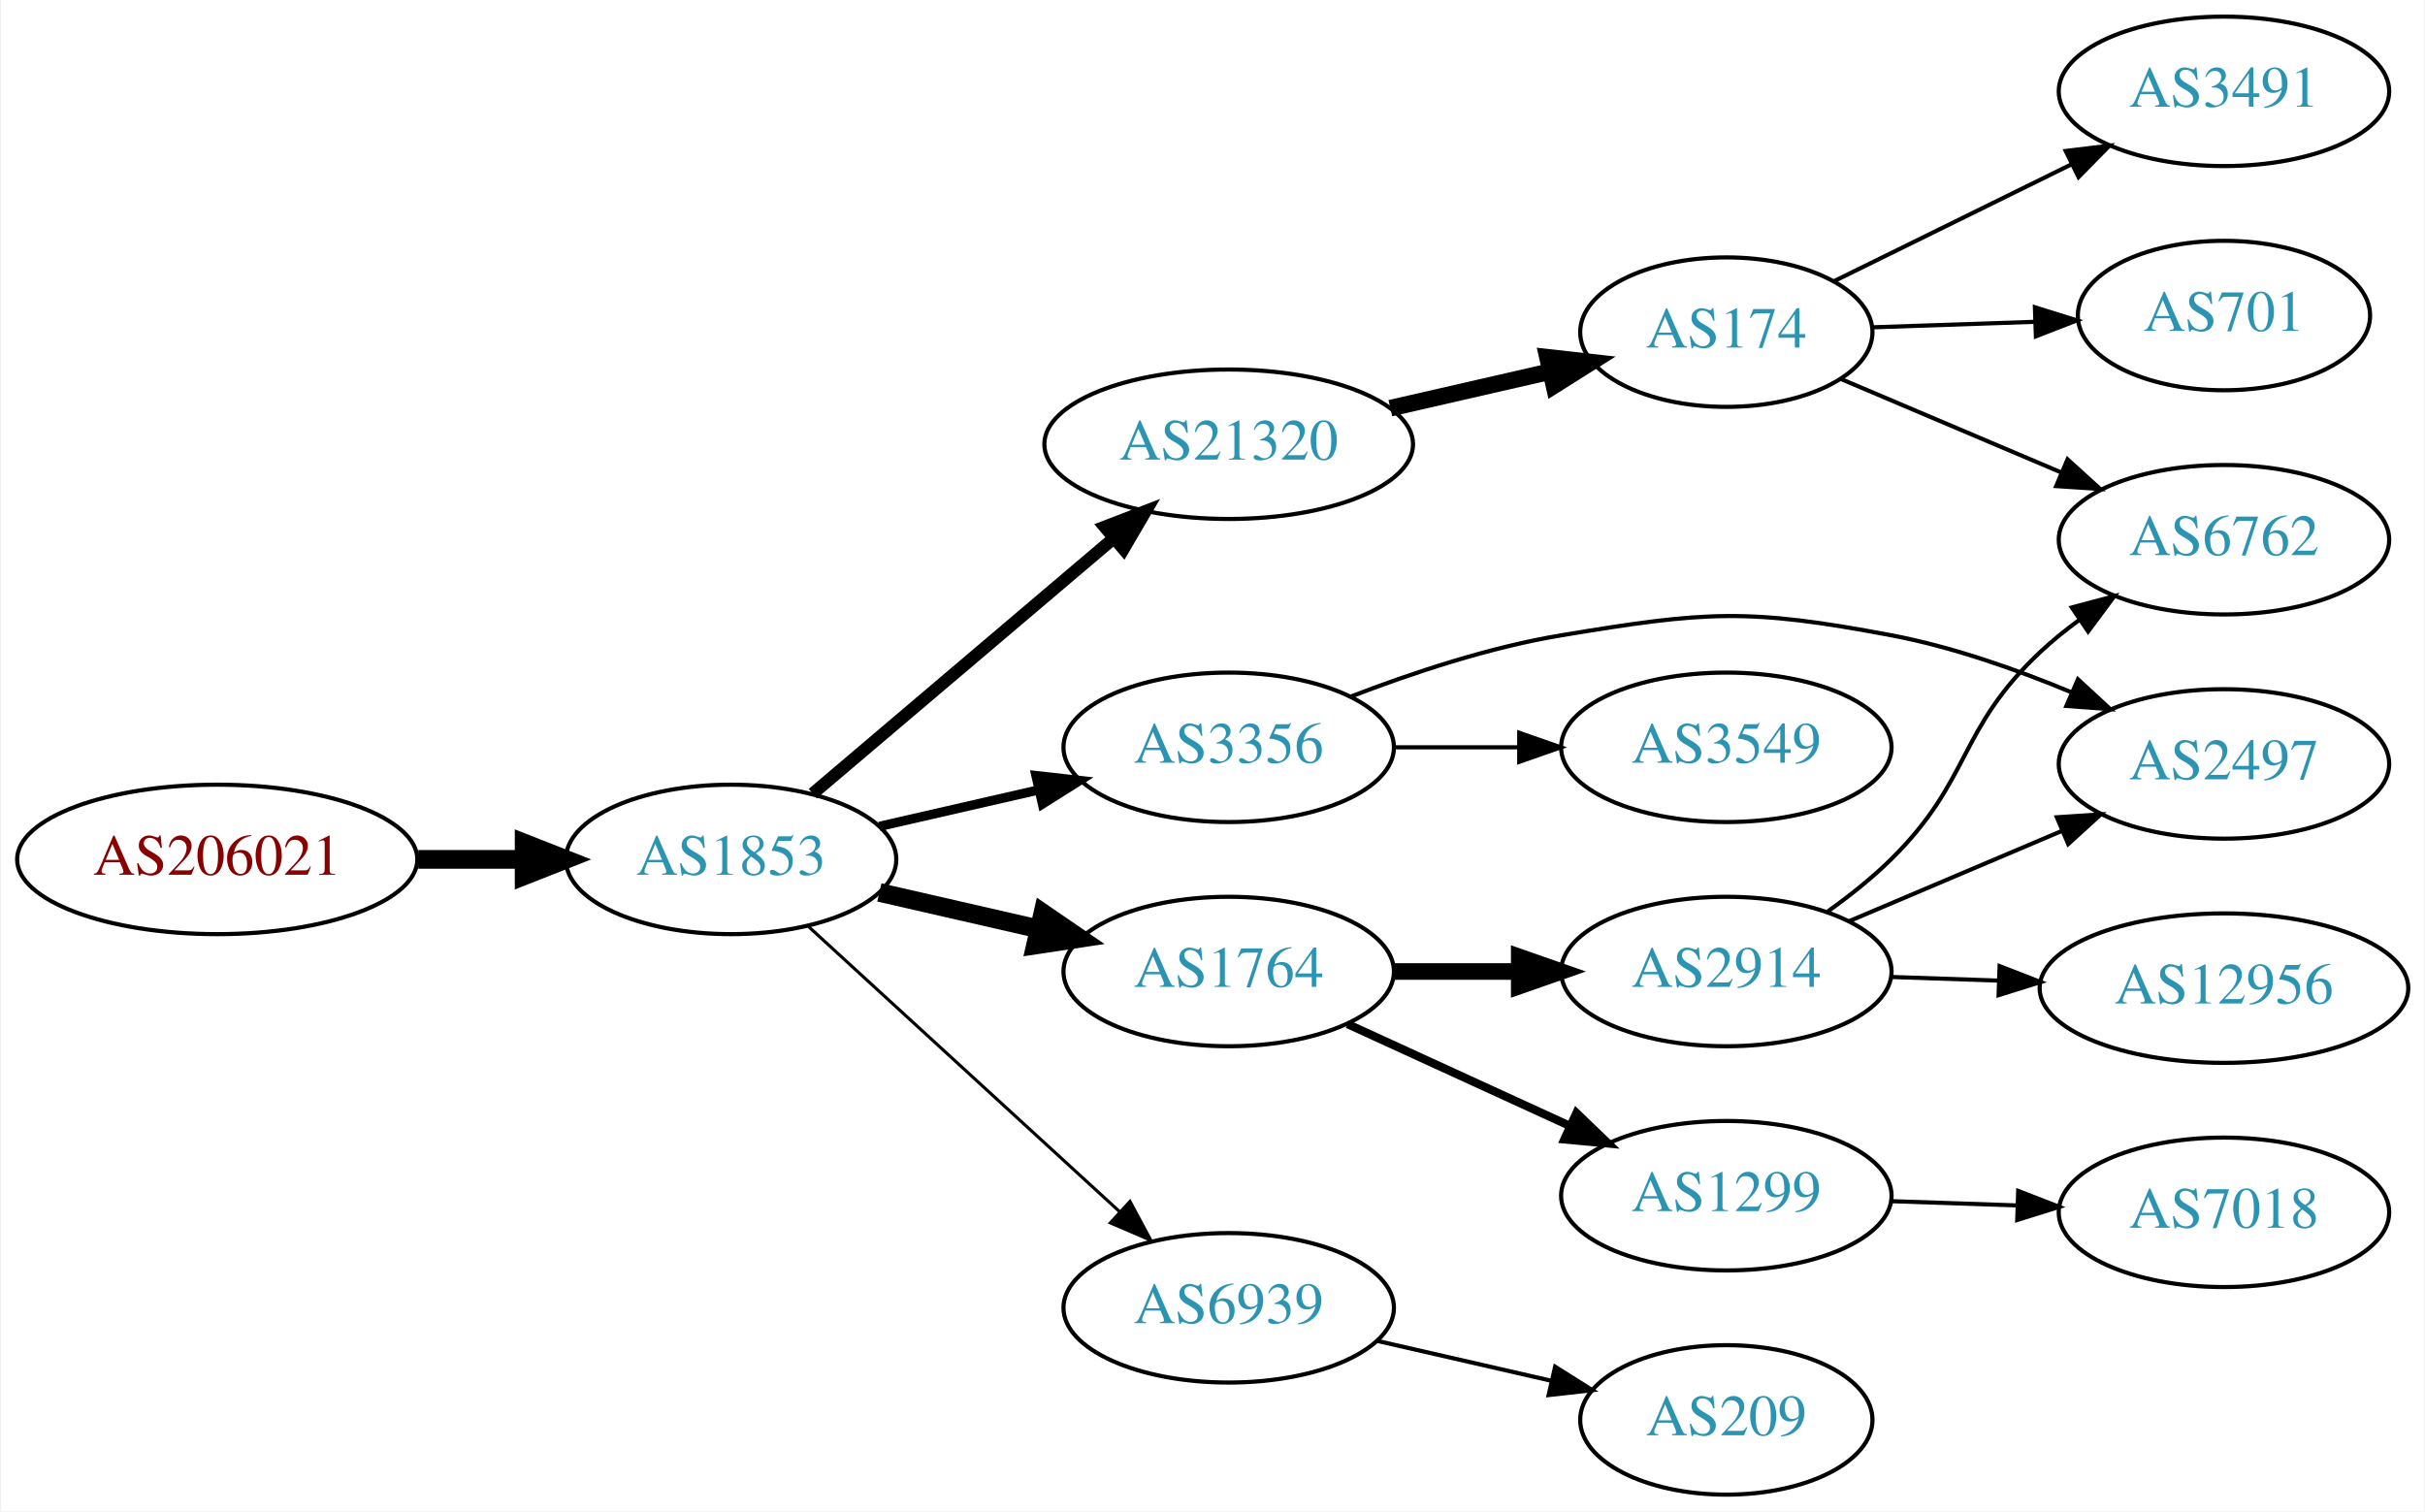
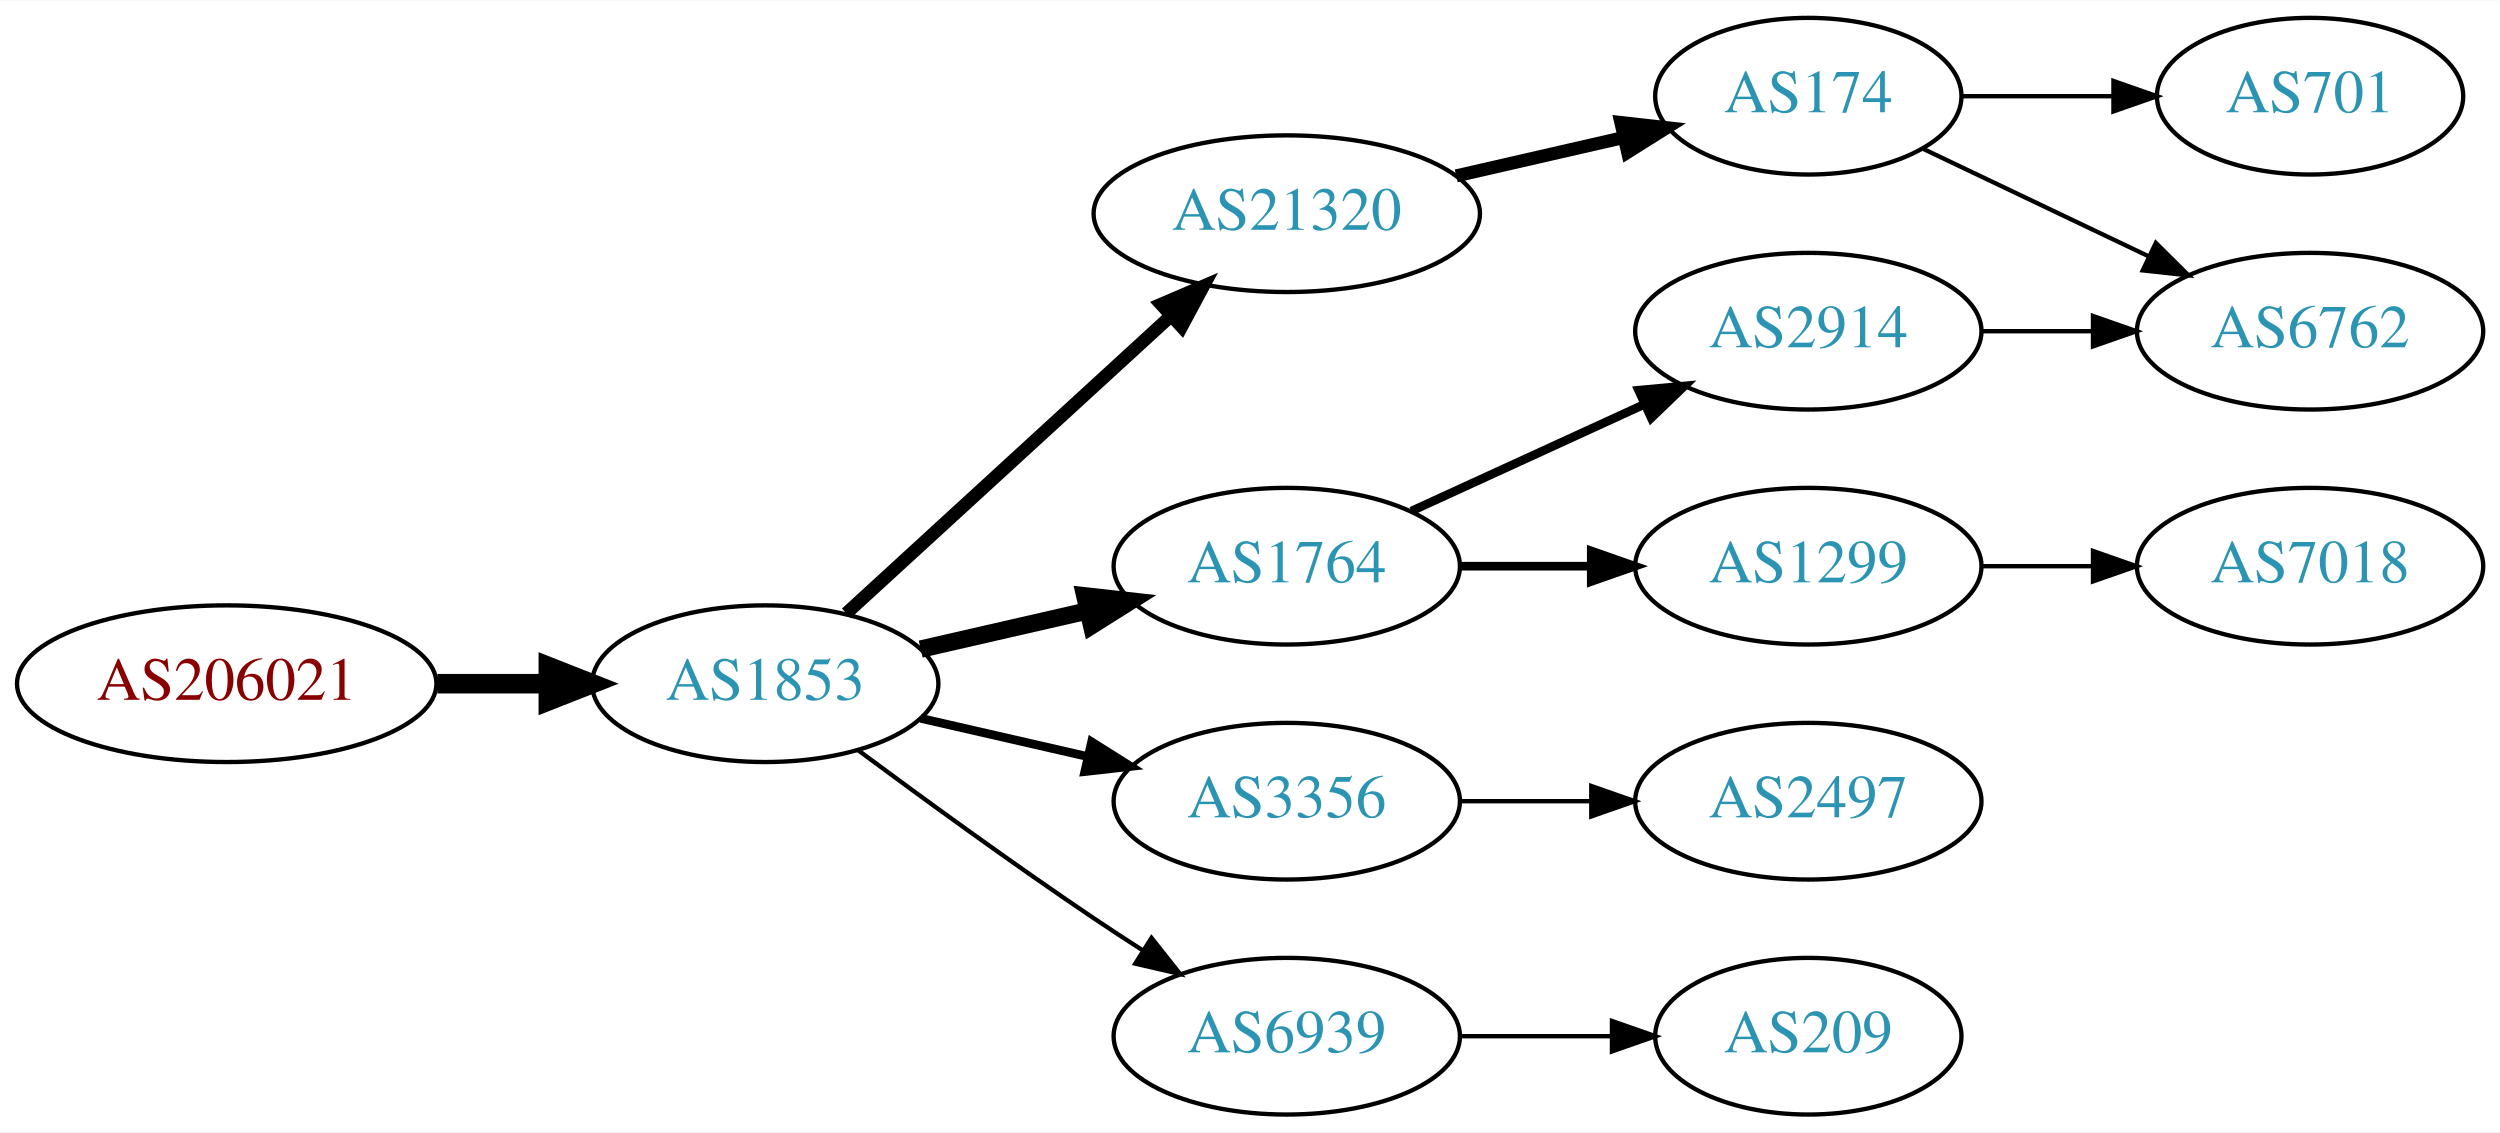
- <svg xmlns="http://www.w3.org/2000/svg" xmlns:xlink="http://www.w3.org/1999/xlink" width="584pt" height="364pt" viewBox="0.00 0.00 583.56 364.00">
-   <g id="graph0" class="graph" transform="scale(1 1) rotate(0) translate(4 360)">
-     <polygon fill="white" stroke="none" points="-4,4 -4,-360 579.562,-360 579.562,4 -4,4" />
+ <svg xmlns="http://www.w3.org/2000/svg" xmlns:xlink="http://www.w3.org/1999/xlink" width="574pt" height="260pt" viewBox="0.00 0.00 574.46 260.00">
+   <g id="graph0" class="graph" transform="scale(1 1) rotate(0) translate(4 256)">
+     <polygon fill="white" stroke="none" points="-4,4 -4,-256 570.463,-256 570.463,4 -4,4" />
    <g id="node1" class="node">
      <g id="a_node1">
        <a xlink:href="/asn/206021" xlink:title="AS206021 ~ Wirtschaftskammer Steiermark [AT]">
-           <ellipse fill="#ffffff" stroke="black" cx="48.096" cy="-153" rx="48.192" ry="18" />
-           <text text-anchor="middle" x="48.096" y="-149.3" font-family="Times,serif" font-size="14.00" fill="#880000">AS206021</text>
+           <ellipse fill="#ffffff" stroke="black" cx="48.096" cy="-99" rx="48.192" ry="18" />
+           <text text-anchor="middle" x="48.096" y="-95.3" font-family="Times,serif" font-size="14.00" fill="#880000">AS206021</text>
        </a>
      </g>
    </g>
    <g id="node2" class="node">
      <g id="a_node2">
        <a xlink:href="/asn/1853" xlink:title="AS1853 ~ ACOnet Backbone [AT]">
-           <ellipse fill="#ffffff" stroke="black" cx="171.838" cy="-153" rx="39.794" ry="18" />
-           <text text-anchor="middle" x="171.838" y="-149.3" font-family="Times,serif" font-size="14.00" fill="#2c94b3">AS1853</text>
+           <ellipse fill="#ffffff" stroke="black" cx="171.838" cy="-99" rx="39.794" ry="18" />
+           <text text-anchor="middle" x="171.838" y="-95.3" font-family="Times,serif" font-size="14.00" fill="#2c94b3">AS1853</text>
        </a>
      </g>
    </g>
    <g id="edge1" class="edge">
-       <path fill="none" stroke="black" stroke-width="4.5" d="M96.513,-153C104.867,-153 113.577,-153 121.969,-153" />
-       <polygon fill="black" stroke="black" stroke-width="4.5" points="122.004,-156.938 132.004,-153 122.004,-149.063 122.004,-156.938" />
+       <path fill="none" stroke="black" stroke-width="4.5" d="M96.513,-99C104.867,-99 113.577,-99 121.969,-99" />
+       <polygon fill="black" stroke="black" stroke-width="4.5" points="122.004,-102.938 132.004,-99 122.004,-95.063 122.004,-102.938" />
    </g>
    <g id="node3" class="node">
      <g id="a_node3">
+         <a xlink:href="/asn/21320" xlink:title="AS21320 ~ GEANT Vereniging [EU]">
+           <ellipse fill="#ffffff" stroke="black" cx="291.681" cy="-207" rx="44.393" ry="18" />
+           <text text-anchor="middle" x="291.681" y="-203.3" font-family="Times,serif" font-size="14.00" fill="#2c94b3">AS21320</text>
+         </a>
+       </g>
+     </g>
+     <g id="edge2" class="edge">
+       <path fill="none" stroke="black" stroke-width="3" d="M190.48,-115.169C210.238,-133.276 242.44,-162.789 264.992,-183.457" />
+       <polygon fill="black" stroke="black" stroke-width="3" points="262.793,-186.189 272.53,-190.365 267.522,-181.029 262.793,-186.189" />
+     </g>
+     <g id="node4" class="node">
+       <g id="a_node4">
        <a xlink:href="/asn/1764" xlink:title="AS1764 ~ NEXTLAYER-AS [AT]">
          <ellipse fill="#ffffff" stroke="black" cx="291.681" cy="-126" rx="39.794" ry="18" />
          <text text-anchor="middle" x="291.681" y="-122.3" font-family="Times,serif" font-size="14.00" fill="#2c94b3">AS1764</text>
        </a>
      </g>
    </g>
-     <g id="edge2" class="edge">
-       <path fill="none" stroke="black" stroke-width="4.5" d="M207.557,-145.045C219.557,-142.296 233.178,-139.175 245.871,-136.267" />
-       <polygon fill="black" stroke="black" stroke-width="4.5" points="246.934,-140.063 255.802,-133.991 245.175,-132.387 246.934,-140.063" />
-     </g>
-     <g id="node4" class="node">
-       <g id="a_node4">
-         <a xlink:href="/asn/21320" xlink:title="AS21320 ~ GEANT Vereniging [EU]">
-           <ellipse fill="#ffffff" stroke="black" cx="291.681" cy="-253" rx="44.393" ry="18" />
-           <text text-anchor="middle" x="291.681" y="-249.3" font-family="Times,serif" font-size="14.00" fill="#2c94b3">AS21320</text>
-         </a>
-       </g>
-     </g>
    <g id="edge3" class="edge">
-       <path fill="none" stroke="black" stroke-width="3" d="M191.51,-168.845C211.047,-185.424 241.892,-211.599 263.995,-230.355" />
-       <polygon fill="black" stroke="black" stroke-width="3" points="261.816,-233.096 271.705,-236.898 266.345,-227.759 261.816,-233.096" />
+       <path fill="none" stroke="black" stroke-width="4" d="M207.557,-106.955C219.557,-109.704 233.178,-112.825 245.871,-115.733" />
+       <polygon fill="black" stroke="black" stroke-width="4" points="245.273,-119.187 255.802,-118.009 246.836,-112.364 245.273,-119.187" />
    </g>
    <g id="node5" class="node">
      <g id="a_node5">
        <a xlink:href="/asn/3356" xlink:title="AS3356 ~ Level 3 Parent, LLC [US]">
-           <ellipse fill="#ffffff" stroke="black" cx="291.681" cy="-180" rx="39.794" ry="18" />
-           <text text-anchor="middle" x="291.681" y="-176.3" font-family="Times,serif" font-size="14.00" fill="#2c94b3">AS3356</text>
+           <ellipse fill="#ffffff" stroke="black" cx="291.681" cy="-72" rx="39.794" ry="18" />
+           <text text-anchor="middle" x="291.681" y="-68.3" font-family="Times,serif" font-size="14.00" fill="#2c94b3">AS3356</text>
        </a>
      </g>
    </g>
    <g id="edge4" class="edge">
-       <path fill="none" stroke="black" stroke-width="2.25" d="M207.557,-160.955C219.557,-163.704 233.178,-166.825 245.871,-169.733" />
-       <polygon fill="black" stroke="black" stroke-width="2.25" points="245.273,-173.187 255.802,-172.009 246.836,-166.364 245.273,-173.187" />
+       <path fill="none" stroke="black" stroke-width="2" d="M207.557,-91.045C219.557,-88.296 233.178,-85.175 245.871,-82.267" />
+       <polygon fill="black" stroke="black" stroke-width="2" points="246.836,-85.636 255.802,-79.991 245.273,-78.813 246.836,-85.636" />
    </g>
    <g id="node6" class="node">
      <g id="a_node6">
        <a xlink:href="/asn/6939" xlink:title="AS6939 ~ Hurricane Electric LLC [US]">
-           <ellipse fill="#ffffff" stroke="black" cx="291.681" cy="-45" rx="39.794" ry="18" />
-           <text text-anchor="middle" x="291.681" y="-41.3" font-family="Times,serif" font-size="14.00" fill="#2c94b3">AS6939</text>
+           <ellipse fill="#ffffff" stroke="black" cx="291.681" cy="-18" rx="39.794" ry="18" />
+           <text text-anchor="middle" x="291.681" y="-14.3" font-family="Times,serif" font-size="14.00" fill="#2c94b3">AS6939</text>
        </a>
      </g>
    </g>
    <g id="edge5" class="edge">
-       <path fill="none" stroke="black" stroke-width="0.75" d="M190.48,-136.831C210.353,-118.618 242.815,-88.867 265.384,-68.183" />
-       <polygon fill="black" stroke="black" stroke-width="0.75" points="267.91,-70.616 272.918,-61.279 263.181,-65.455 267.91,-70.616" />
+       <path fill="none" stroke="black" d="M193.168,-83.723C208.031,-72.696 228.775,-57.593 247.484,-45 251.033,-42.611 254.784,-40.161 258.532,-37.758" />
+       <polygon fill="black" stroke="black" points="260.6,-40.591 267.181,-32.288 256.858,-34.675 260.6,-40.591" />
    </g>
    <g id="node7" class="node">
      <g id="a_node7">
-         <a xlink:href="/asn/2914" xlink:title="AS2914 ~ NTT America, Inc. [US]">
-           <ellipse fill="#ffffff" stroke="black" cx="411.523" cy="-126" rx="39.794" ry="18" />
-           <text text-anchor="middle" x="411.523" y="-122.3" font-family="Times,serif" font-size="14.00" fill="#2c94b3">AS2914</text>
+         <a xlink:href="/asn/174" xlink:title="AS174 ~ Cogent Communications [US]">
+           <ellipse fill="#ffffff" stroke="black" cx="411.523" cy="-234" rx="35.194" ry="18" />
+           <text text-anchor="middle" x="411.523" y="-230.3" font-family="Times,serif" font-size="14.00" fill="#2c94b3">AS174</text>
        </a>
      </g>
    </g>
    <g id="edge6" class="edge">
-       <path fill="none" stroke="black" stroke-width="4" d="M331.593,-126C341.146,-126 351.496,-126 361.459,-126" />
-       <polygon fill="black" stroke="black" stroke-width="4" points="361.651,-129.5 371.651,-126 361.651,-122.5 361.651,-129.5" />
+       <path fill="none" stroke="black" stroke-width="3" d="M330.615,-215.692C342.932,-218.514 356.657,-221.658 369.208,-224.534" />
+       <polygon fill="black" stroke="black" stroke-width="3" points="368.443,-227.949 378.972,-226.771 370.007,-221.126 368.443,-227.949" />
    </g>
-     <g id="node8" class="node">
-       <g id="a_node8">
-         <a xlink:href="/asn/1299" xlink:title="AS1299 ~ Telia Carrier [EU]">
-           <ellipse fill="#ffffff" stroke="black" cx="411.523" cy="-72" rx="39.794" ry="18" />
-           <text text-anchor="middle" x="411.523" y="-68.3" font-family="Times,serif" font-size="14.00" fill="#2c94b3">AS1299</text>
+     <g id="node10" class="node">
+       <g id="a_node10">
+         <a xlink:href="/asn/2914" xlink:title="AS2914 ~ NTT America, Inc. [US]">
+           <ellipse fill="#ffffff" stroke="black" cx="411.523" cy="-180" rx="39.794" ry="18" />
+           <text text-anchor="middle" x="411.523" y="-176.3" font-family="Times,serif" font-size="14.00" fill="#2c94b3">AS2914</text>
        </a>
      </g>
    </g>
-     <g id="edge7" class="edge">
-       <path fill="none" stroke="black" stroke-width="2" d="M320.309,-113.339C336.266,-106.027 356.537,-96.739 373.82,-88.819" />
-       <polygon fill="black" stroke="black" stroke-width="2" points="375.434,-91.929 383.067,-84.581 372.518,-85.565 375.434,-91.929" />
+     <g id="edge9" class="edge">
+       <path fill="none" stroke="black" stroke-width="2" d="M320.309,-138.661C336.266,-145.973 356.537,-155.261 373.82,-163.181" />
+       <polygon fill="black" stroke="black" stroke-width="2" points="372.518,-166.435 383.067,-167.419 375.434,-160.071 372.518,-166.435" />
    </g>
-     <g id="node12" class="node">
-       <g id="a_node12">
-         <a xlink:href="/asn/174" xlink:title="AS174 ~ Cogent Communications [US]">
-           <ellipse fill="#ffffff" stroke="black" cx="411.523" cy="-280" rx="35.194" ry="18" />
-           <text text-anchor="middle" x="411.523" y="-276.3" font-family="Times,serif" font-size="14.00" fill="#2c94b3">AS174</text>
+     <g id="node11" class="node">
+       <g id="a_node11">
+         <a xlink:href="/asn/1299" xlink:title="AS1299 ~ Telia Carrier [EU]">
+           <ellipse fill="#ffffff" stroke="black" cx="411.523" cy="-126" rx="39.794" ry="18" />
+           <text text-anchor="middle" x="411.523" y="-122.3" font-family="Times,serif" font-size="14.00" fill="#2c94b3">AS1299</text>
        </a>
      </g>
    </g>
-     <g id="edge11" class="edge">
-       <path fill="none" stroke="black" stroke-width="4" d="M330.615,-261.692C342.932,-264.514 356.657,-267.658 369.208,-270.534" />
-       <polygon fill="black" stroke="black" stroke-width="4" points="368.443,-273.949 378.972,-272.771 370.007,-267.126 368.443,-273.949" />
+     <g id="edge10" class="edge">
+       <path fill="none" stroke="black" stroke-width="2" d="M331.593,-126C341.146,-126 351.496,-126 361.459,-126" />
+       <polygon fill="black" stroke="black" stroke-width="2" points="361.651,-129.5 371.651,-126 361.651,-122.5 361.651,-129.5" />
    </g>
-     <g id="node11" class="node">
-       <g id="a_node11">
+     <g id="node14" class="node">
+       <g id="a_node14">
        <a xlink:href="/asn/2497" xlink:title="AS2497 ~ Internet Initiative Japan Inc. [JP]">
-           <ellipse fill="#ffffff" stroke="black" cx="531.366" cy="-176" rx="39.794" ry="18" />
-           <text text-anchor="middle" x="531.366" y="-172.3" font-family="Times,serif" font-size="14.00" fill="#2c94b3">AS2497</text>
+           <ellipse fill="#ffffff" stroke="black" cx="411.523" cy="-72" rx="39.794" ry="18" />
+           <text text-anchor="middle" x="411.523" y="-68.3" font-family="Times,serif" font-size="14.00" fill="#2c94b3">AS2497</text>
        </a>
      </g>
    </g>
-     <g id="edge15" class="edge">
-       <path fill="none" stroke="black" d="M321.057,-192.208C335.895,-197.936 354.536,-204.125 371.877,-207 406.643,-212.764 416.54,-213.536 451.17,-207 465.88,-204.223 481.361,-198.784 494.695,-193.225" />
-       <polygon fill="black" stroke="black" points="496.203,-196.386 503.982,-189.194 493.416,-189.965 496.203,-196.386" />
+     <g id="edge14" class="edge">
+       <path fill="none" stroke="black" d="M331.593,-72C341.146,-72 351.496,-72 361.459,-72" />
+       <polygon fill="black" stroke="black" points="361.651,-75.5 371.651,-72 361.651,-68.5 361.651,-75.5" />
    </g>
-     <g id="node15" class="node">
-       <g id="a_node15">
-         <a xlink:href="/asn/3549" xlink:title="AS3549 ~ Level 3 Parent, LLC [US]">
-           <ellipse fill="#ffffff" stroke="black" cx="411.523" cy="-180" rx="39.794" ry="18" />
-           <text text-anchor="middle" x="411.523" y="-176.3" font-family="Times,serif" font-size="14.00" fill="#2c94b3">AS3549</text>
-         </a>
-       </g>
-     </g>
-     <g id="edge16" class="edge">
-       <path fill="none" stroke="black" d="M331.593,-180C341.146,-180 351.496,-180 361.459,-180" />
-       <polygon fill="black" stroke="black" points="361.651,-183.5 371.651,-180 361.651,-176.5 361.651,-183.5" />
-     </g>
-     <g id="node16" class="node">
-       <g id="a_node16">
+     <g id="node13" class="node">
+       <g id="a_node13">
        <a xlink:href="/asn/209" xlink:title="AS209 ~ CenturyLink Communications, LLC [US]">
          <ellipse fill="#ffffff" stroke="black" cx="411.523" cy="-18" rx="35.194" ry="18" />
          <text text-anchor="middle" x="411.523" y="-14.3" font-family="Times,serif" font-size="14.00" fill="#2c94b3">AS209</text>
        </a>
      </g>
    </g>
-     <g id="edge17" class="edge">
-       <path fill="none" stroke="black" d="M327.4,-37.045C340.492,-34.045 355.514,-30.604 369.155,-27.478" />
-       <polygon fill="black" stroke="black" points="370.297,-30.807 379.262,-25.162 368.733,-23.984 370.297,-30.807" />
+     <g id="edge13" class="edge">
+       <path fill="none" stroke="black" d="M331.593,-18C342.68,-18 354.839,-18 366.222,-18" />
+       <polygon fill="black" stroke="black" points="366.404,-21.5 376.404,-18 366.403,-14.5 366.404,-21.5" />
+     </g>
+     <g id="node8" class="node">
+       <g id="a_node8">
+         <a xlink:href="/asn/701" xlink:title="AS701 ~ UUNET [US]">
+           <ellipse fill="#ffffff" stroke="black" cx="526.816" cy="-234" rx="35.194" ry="18" />
+           <text text-anchor="middle" x="526.816" y="-230.3" font-family="Times,serif" font-size="14.00" fill="#2c94b3">AS701</text>
+         </a>
+       </g>
+     </g>
+     <g id="edge7" class="edge">
+       <path fill="none" stroke="black" d="M446.822,-234C457.692,-234 469.87,-234 481.347,-234" />
+       <polygon fill="black" stroke="black" points="481.634,-237.5 491.634,-234 481.634,-230.5 481.634,-237.5" />
    </g>
    <g id="node9" class="node">
      <g id="a_node9">
        <a xlink:href="/asn/6762" xlink:title="AS6762 ~ TELECOM ITALIA SPARKLE S.p.A. [IT]">
-           <ellipse fill="#ffffff" stroke="black" cx="531.366" cy="-230" rx="39.794" ry="18" />
-           <text text-anchor="middle" x="531.366" y="-226.3" font-family="Times,serif" font-size="14.00" fill="#2c94b3">AS6762</text>
+           <ellipse fill="#ffffff" stroke="black" cx="526.816" cy="-180" rx="39.794" ry="18" />
+           <text text-anchor="middle" x="526.816" y="-176.3" font-family="Times,serif" font-size="14.00" fill="#2c94b3">AS6762</text>
        </a>
      </g>
    </g>
    <g id="edge8" class="edge">
-       <path fill="none" stroke="black" d="M435.999,-140.507C441.26,-144.261 446.623,-148.518 451.17,-153 470.669,-172.225 467.184,-184.281 487.17,-203 490.064,-205.711 493.27,-208.301 496.589,-210.729" />
-       <polygon fill="black" stroke="black" points="494.721,-213.69 504.961,-216.407 498.65,-207.897 494.721,-213.69" />
+       <path fill="none" stroke="black" d="M437.948,-221.881C453.251,-214.587 472.974,-205.186 489.856,-197.14" />
+       <polygon fill="black" stroke="black" points="491.375,-200.293 498.896,-192.831 488.363,-193.974 491.375,-200.293" />
    </g>
-     <g id="node10" class="node">
-       <g id="a_node10">
-         <a xlink:href="/asn/12956" xlink:title="AS12956 ~ TELXIUS [ES]">
-           <ellipse fill="#ffffff" stroke="black" cx="531.366" cy="-122" rx="44.393" ry="18" />
-           <text text-anchor="middle" x="531.366" y="-118.3" font-family="Times,serif" font-size="14.00" fill="#2c94b3">AS12956</text>
+     <g id="edge11" class="edge">
+       <path fill="none" stroke="black" d="M451.195,-180C459.398,-180 468.162,-180 476.694,-180" />
+       <polygon fill="black" stroke="black" points="476.934,-183.5 486.934,-180 476.933,-176.5 476.934,-183.5" />
+     </g>
+     <g id="node12" class="node">
+       <g id="a_node12">
+         <a xlink:href="/asn/7018" xlink:title="AS7018 ~ AT&amp;T Services, Inc. [US]">
+           <ellipse fill="#ffffff" stroke="black" cx="526.816" cy="-126" rx="39.794" ry="18" />
+           <text text-anchor="middle" x="526.816" y="-122.3" font-family="Times,serif" font-size="14.00" fill="#2c94b3">AS7018</text>
        </a>
      </g>
    </g>
-     <g id="edge9" class="edge">
-       <path fill="none" stroke="black" d="M451.109,-124.69C459.407,-124.409 468.319,-124.106 477.064,-123.809" />
-       <polygon fill="black" stroke="black" points="477.331,-127.302 487.207,-123.465 477.094,-120.306 477.331,-127.302" />
-     </g>
-     <g id="edge10" class="edge">
-       <path fill="none" stroke="black" d="M441.049,-138.104C456.424,-144.627 475.6,-152.763 492.238,-159.823" />
-       <polygon fill="black" stroke="black" points="491.121,-163.151 501.693,-163.835 493.855,-156.707 491.121,-163.151" />
-     </g>
-     <g id="node17" class="node">
-       <g id="a_node17">
-         <a xlink:href="/asn/7018" xlink:title="AS7018 ~ AT&amp;T Services, Inc. [US]">
-           <ellipse fill="#ffffff" stroke="black" cx="531.366" cy="-68" rx="39.794" ry="18" />
-           <text text-anchor="middle" x="531.366" y="-64.3" font-family="Times,serif" font-size="14.00" fill="#2c94b3">AS7018</text>
-         </a>
-       </g>
-     </g>
-     <g id="edge18" class="edge">
-       <path fill="none" stroke="black" d="M451.109,-70.69C460.876,-70.359 471.492,-69.998 481.686,-69.652" />
-       <polygon fill="black" stroke="black" points="481.817,-73.15 491.693,-69.313 481.58,-66.154 481.817,-73.15" />
-     </g>
    <g id="edge12" class="edge">
-       <path fill="none" stroke="black" d="M438.969,-268.779C454.657,-262.123 474.812,-253.571 492.202,-246.193" />
-       <polygon fill="black" stroke="black" points="493.694,-249.362 501.532,-242.234 490.959,-242.918 493.694,-249.362" />
-     </g>
-     <g id="node13" class="node">
-       <g id="a_node13">
-         <a xlink:href="/asn/3491" xlink:title="AS3491 ~ PCCW Global, Inc. [US]">
-           <ellipse fill="#ffffff" stroke="black" cx="531.366" cy="-338" rx="39.794" ry="18" />
-           <text text-anchor="middle" x="531.366" y="-334.3" font-family="Times,serif" font-size="14.00" fill="#2c94b3">AS3491</text>
-         </a>
-       </g>
-     </g>
-     <g id="edge13" class="edge">
-       <path fill="none" stroke="black" d="M437.514,-292.3C454.16,-300.493 476.286,-311.383 494.764,-320.477" />
-       <polygon fill="black" stroke="black" points="493.255,-323.636 503.773,-324.911 496.346,-317.355 493.255,-323.636" />
-     </g>
-     <g id="node14" class="node">
-       <g id="a_node14">
-         <a xlink:href="/asn/701" xlink:title="AS701 ~ UUNET [US]">
-           <ellipse fill="#ffffff" stroke="black" cx="531.366" cy="-284" rx="35.194" ry="18" />
-           <text text-anchor="middle" x="531.366" y="-280.3" font-family="Times,serif" font-size="14.00" fill="#2c94b3">AS701</text>
-         </a>
-       </g>
-     </g>
-     <g id="edge14" class="edge">
-       <path fill="none" stroke="black" d="M446.608,-281.157C458.837,-281.572 472.814,-282.046 485.799,-282.487" />
-       <polygon fill="black" stroke="black" points="485.836,-285.99 495.949,-282.832 486.074,-278.994 485.836,-285.99" />
+       <path fill="none" stroke="black" d="M451.195,-126C459.398,-126 468.162,-126 476.694,-126" />
+       <polygon fill="black" stroke="black" points="476.934,-129.5 486.934,-126 476.933,-122.5 476.934,-129.5" />
    </g>
  </g>
</svg>
